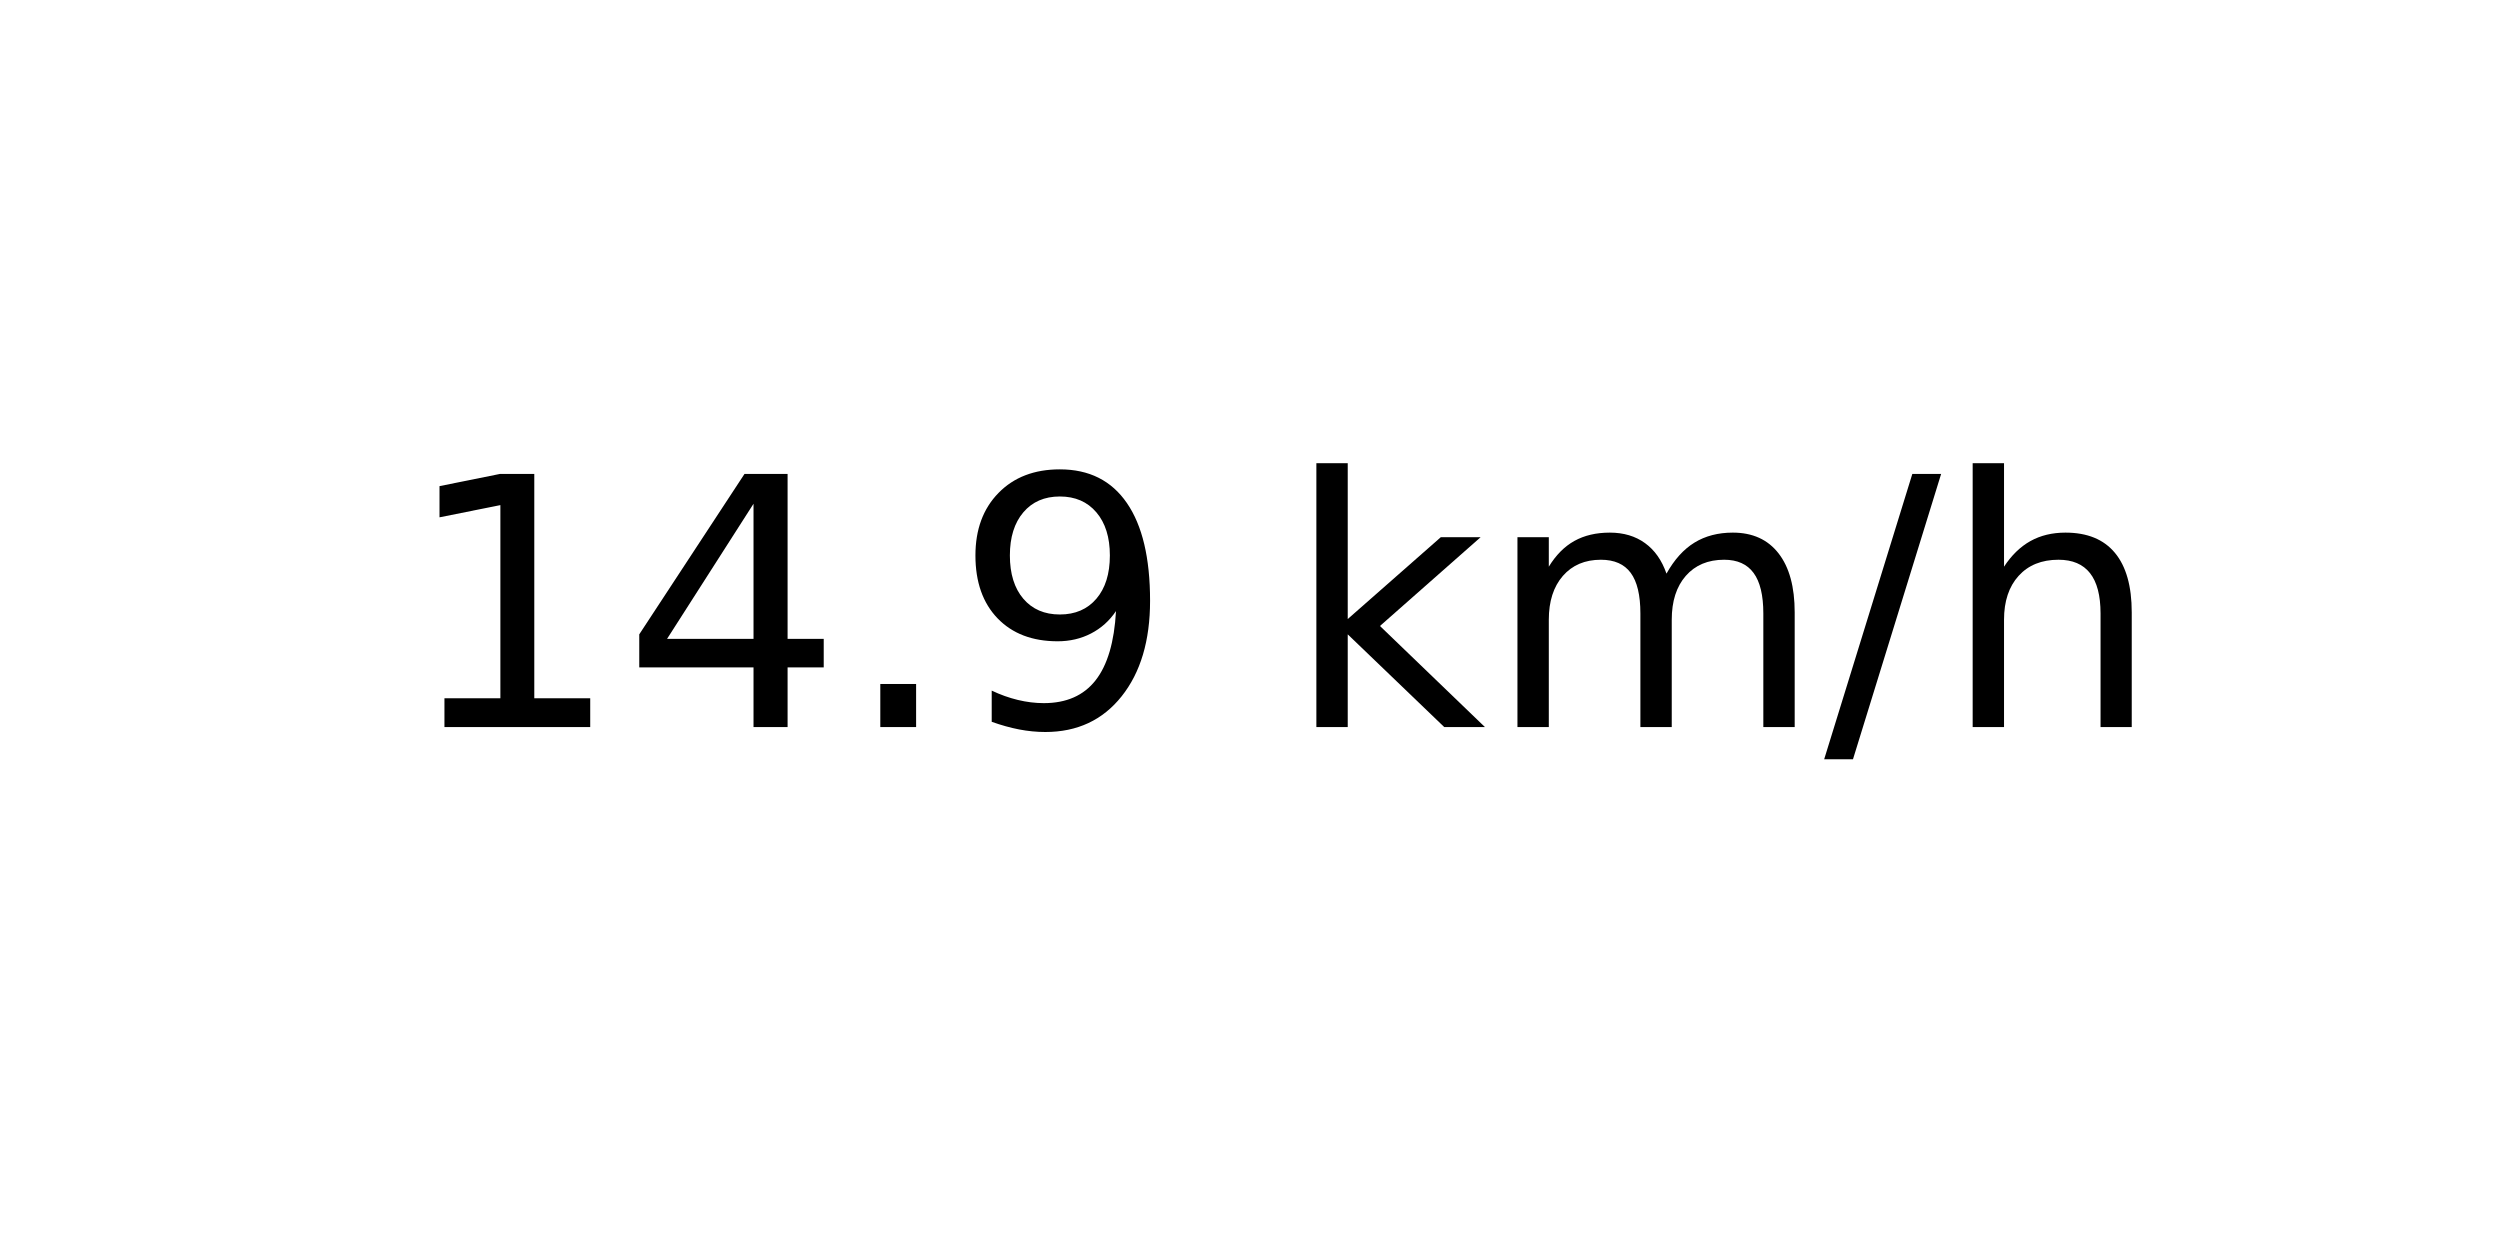
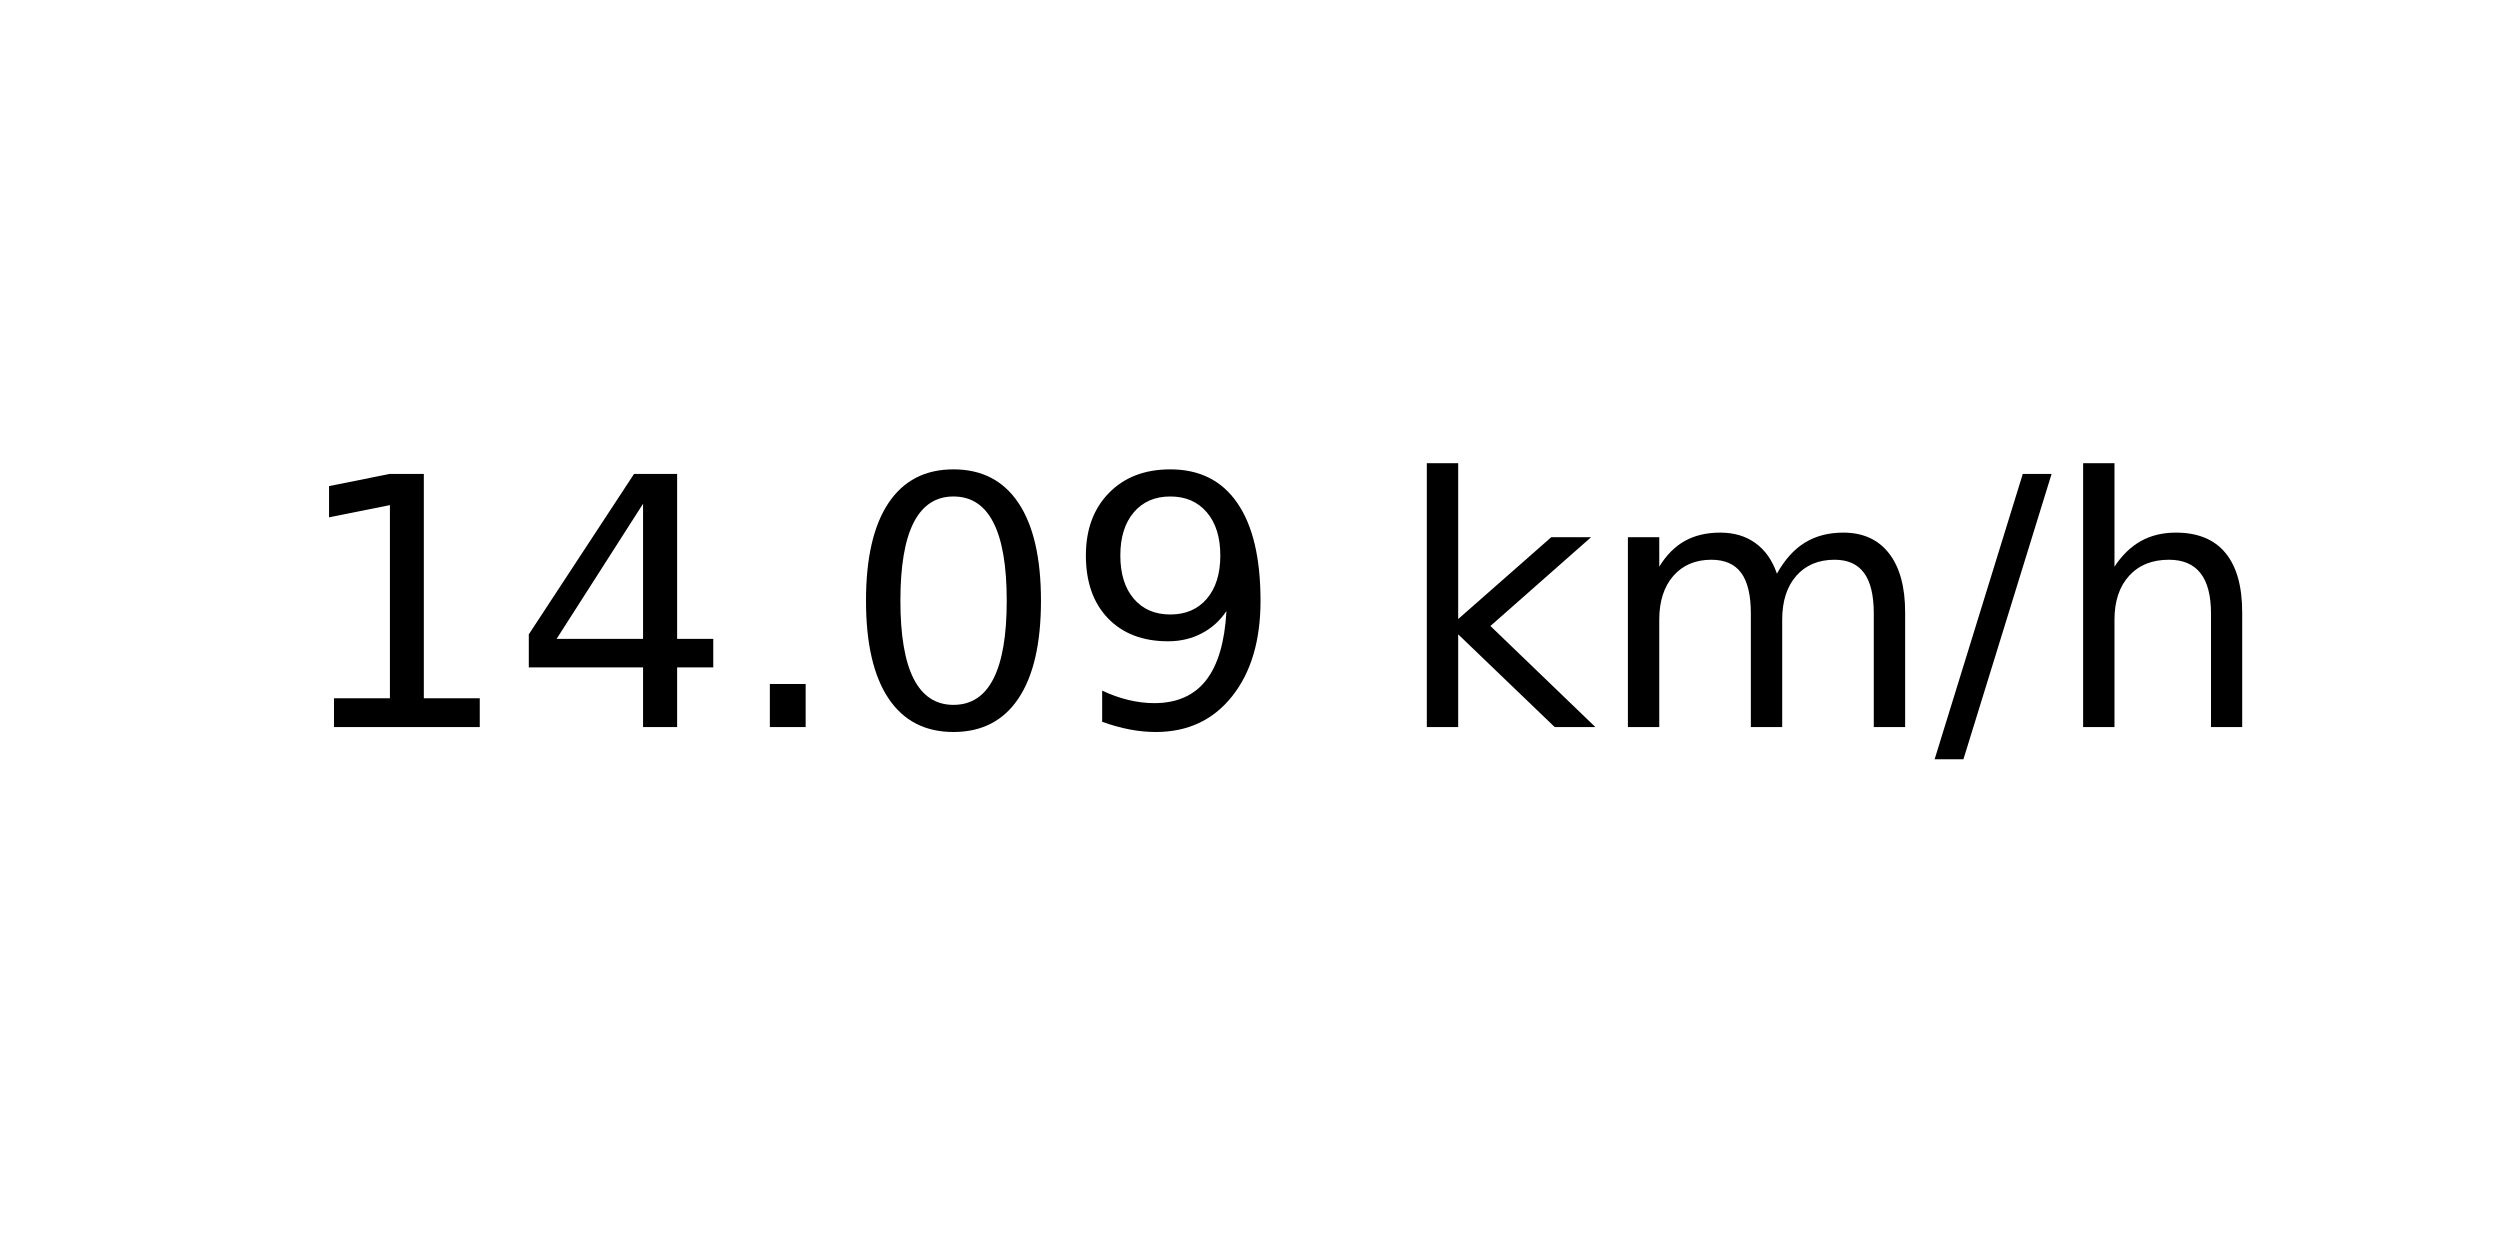
<svg xmlns="http://www.w3.org/2000/svg" xmlns:xlink="http://www.w3.org/1999/xlink" width="72pt" height="36pt" viewBox="0 0 72 36" version="1.1">
  <defs>
    <style type="text/css">*{stroke-linejoin: round; stroke-linecap: butt}</style>
  </defs>
  <g id="figure_1">
    <g id="axes_1">
      <g id="text_1">
-         <g transform="translate(11.55937 20.93937) scale(0.1 -0.1)">
+         <g transform="translate(8.378125 20.93937) scale(0.1 -0.1)">
          <defs>
            <path id="DejaVuSans-31" d="M 794 531  L 1825 531  L 1825 4091  L 703 3866  L 703 4441  L 1819 4666  L 2450 4666  L 2450 531  L 3481 531  L 3481 0  L 794 0  L 794 531  z " transform="scale(0.015625)" />
            <path id="DejaVuSans-34" d="M 2419 4116  L 825 1625  L 2419 1625  L 2419 4116  z M 2253 4666  L 3047 4666  L 3047 1625  L 3713 1625  L 3713 1100  L 3047 1100  L 3047 0  L 2419 0  L 2419 1100  L 313 1100  L 313 1709  L 2253 4666  z " transform="scale(0.015625)" />
            <path id="DejaVuSans-2e" d="M 684 794  L 1344 794  L 1344 0  L 684 0  L 684 794  z " transform="scale(0.015625)" />
+             <path id="DejaVuSans-30" d="M 2034 4250  Q 1547 4250 1301 3770  Q 1056 3291 1056 2328  Q 1056 1369 1301 889  Q 1547 409 2034 409  Q 2525 409 2770 889  Q 3016 1369 3016 2328  Q 3016 3291 2770 3770  Q 2525 4250 2034 4250  z M 2034 4750  Q 2819 4750 3233 4129  Q 3647 3509 3647 2328  Q 3647 1150 3233 529  Q 2819 -91 2034 -91  Q 1250 -91 836 529  Q 422 1150 422 2328  Q 422 3509 836 4129  Q 1250 4750 2034 4750  z " transform="scale(0.015625)" />
            <path id="DejaVuSans-39" d="M 703 97  L 703 672  Q 941 559 1184 500  Q 1428 441 1663 441  Q 2288 441 2617 861  Q 2947 1281 2994 2138  Q 2813 1869 2534 1725  Q 2256 1581 1919 1581  Q 1219 1581 811 2004  Q 403 2428 403 3163  Q 403 3881 828 4315  Q 1253 4750 1959 4750  Q 2769 4750 3195 4129  Q 3622 3509 3622 2328  Q 3622 1225 3098 567  Q 2575 -91 1691 -91  Q 1453 -91 1209 -44  Q 966 3 703 97  z M 1959 2075  Q 2384 2075 2632 2365  Q 2881 2656 2881 3163  Q 2881 3666 2632 3958  Q 2384 4250 1959 4250  Q 1534 4250 1286 3958  Q 1038 3666 1038 3163  Q 1038 2656 1286 2365  Q 1534 2075 1959 2075  z " transform="scale(0.015625)" />
            <path id="DejaVuSans-20" transform="scale(0.015625)" />
            <path id="DejaVuSans-6b" d="M 581 4863  L 1159 4863  L 1159 1991  L 2875 3500  L 3609 3500  L 1753 1863  L 3688 0  L 2938 0  L 1159 1709  L 1159 0  L 581 0  L 581 4863  z " transform="scale(0.015625)" />
            <path id="DejaVuSans-6d" d="M 3328 2828  Q 3544 3216 3844 3400  Q 4144 3584 4550 3584  Q 5097 3584 5394 3201  Q 5691 2819 5691 2113  L 5691 0  L 5113 0  L 5113 2094  Q 5113 2597 4934 2840  Q 4756 3084 4391 3084  Q 3944 3084 3684 2787  Q 3425 2491 3425 1978  L 3425 0  L 2847 0  L 2847 2094  Q 2847 2600 2669 2842  Q 2491 3084 2119 3084  Q 1678 3084 1418 2786  Q 1159 2488 1159 1978  L 1159 0  L 581 0  L 581 3500  L 1159 3500  L 1159 2956  Q 1356 3278 1631 3431  Q 1906 3584 2284 3584  Q 2666 3584 2933 3390  Q 3200 3197 3328 2828  z " transform="scale(0.015625)" />
            <path id="DejaVuSans-2f" d="M 1625 4666  L 2156 4666  L 531 -594  L 0 -594  L 1625 4666  z " transform="scale(0.015625)" />
            <path id="DejaVuSans-68" d="M 3513 2113  L 3513 0  L 2938 0  L 2938 2094  Q 2938 2591 2744 2837  Q 2550 3084 2163 3084  Q 1697 3084 1428 2787  Q 1159 2491 1159 1978  L 1159 0  L 581 0  L 581 4863  L 1159 4863  L 1159 2956  Q 1366 3272 1645 3428  Q 1925 3584 2291 3584  Q 2894 3584 3203 3211  Q 3513 2838 3513 2113  z " transform="scale(0.015625)" />
          </defs>
          <use xlink:href="#DejaVuSans-31" />
          <use xlink:href="#DejaVuSans-34" x="63.623" />
          <use xlink:href="#DejaVuSans-2e" x="127.246" />
-           <use xlink:href="#DejaVuSans-39" x="159.033" />
-           <use xlink:href="#DejaVuSans-20" x="222.656" />
-           <use xlink:href="#DejaVuSans-6b" x="254.443" />
-           <use xlink:href="#DejaVuSans-6d" x="312.354" />
-           <use xlink:href="#DejaVuSans-2f" x="409.766" />
-           <use xlink:href="#DejaVuSans-68" x="443.457" />
+           <use xlink:href="#DejaVuSans-30" x="159.033" />
+           <use xlink:href="#DejaVuSans-39" x="222.656" />
+           <use xlink:href="#DejaVuSans-20" x="286.279" />
+           <use xlink:href="#DejaVuSans-6b" x="318.066" />
+           <use xlink:href="#DejaVuSans-6d" x="375.977" />
+           <use xlink:href="#DejaVuSans-2f" x="473.389" />
+           <use xlink:href="#DejaVuSans-68" x="507.08" />
        </g>
      </g>
    </g>
  </g>
</svg>
